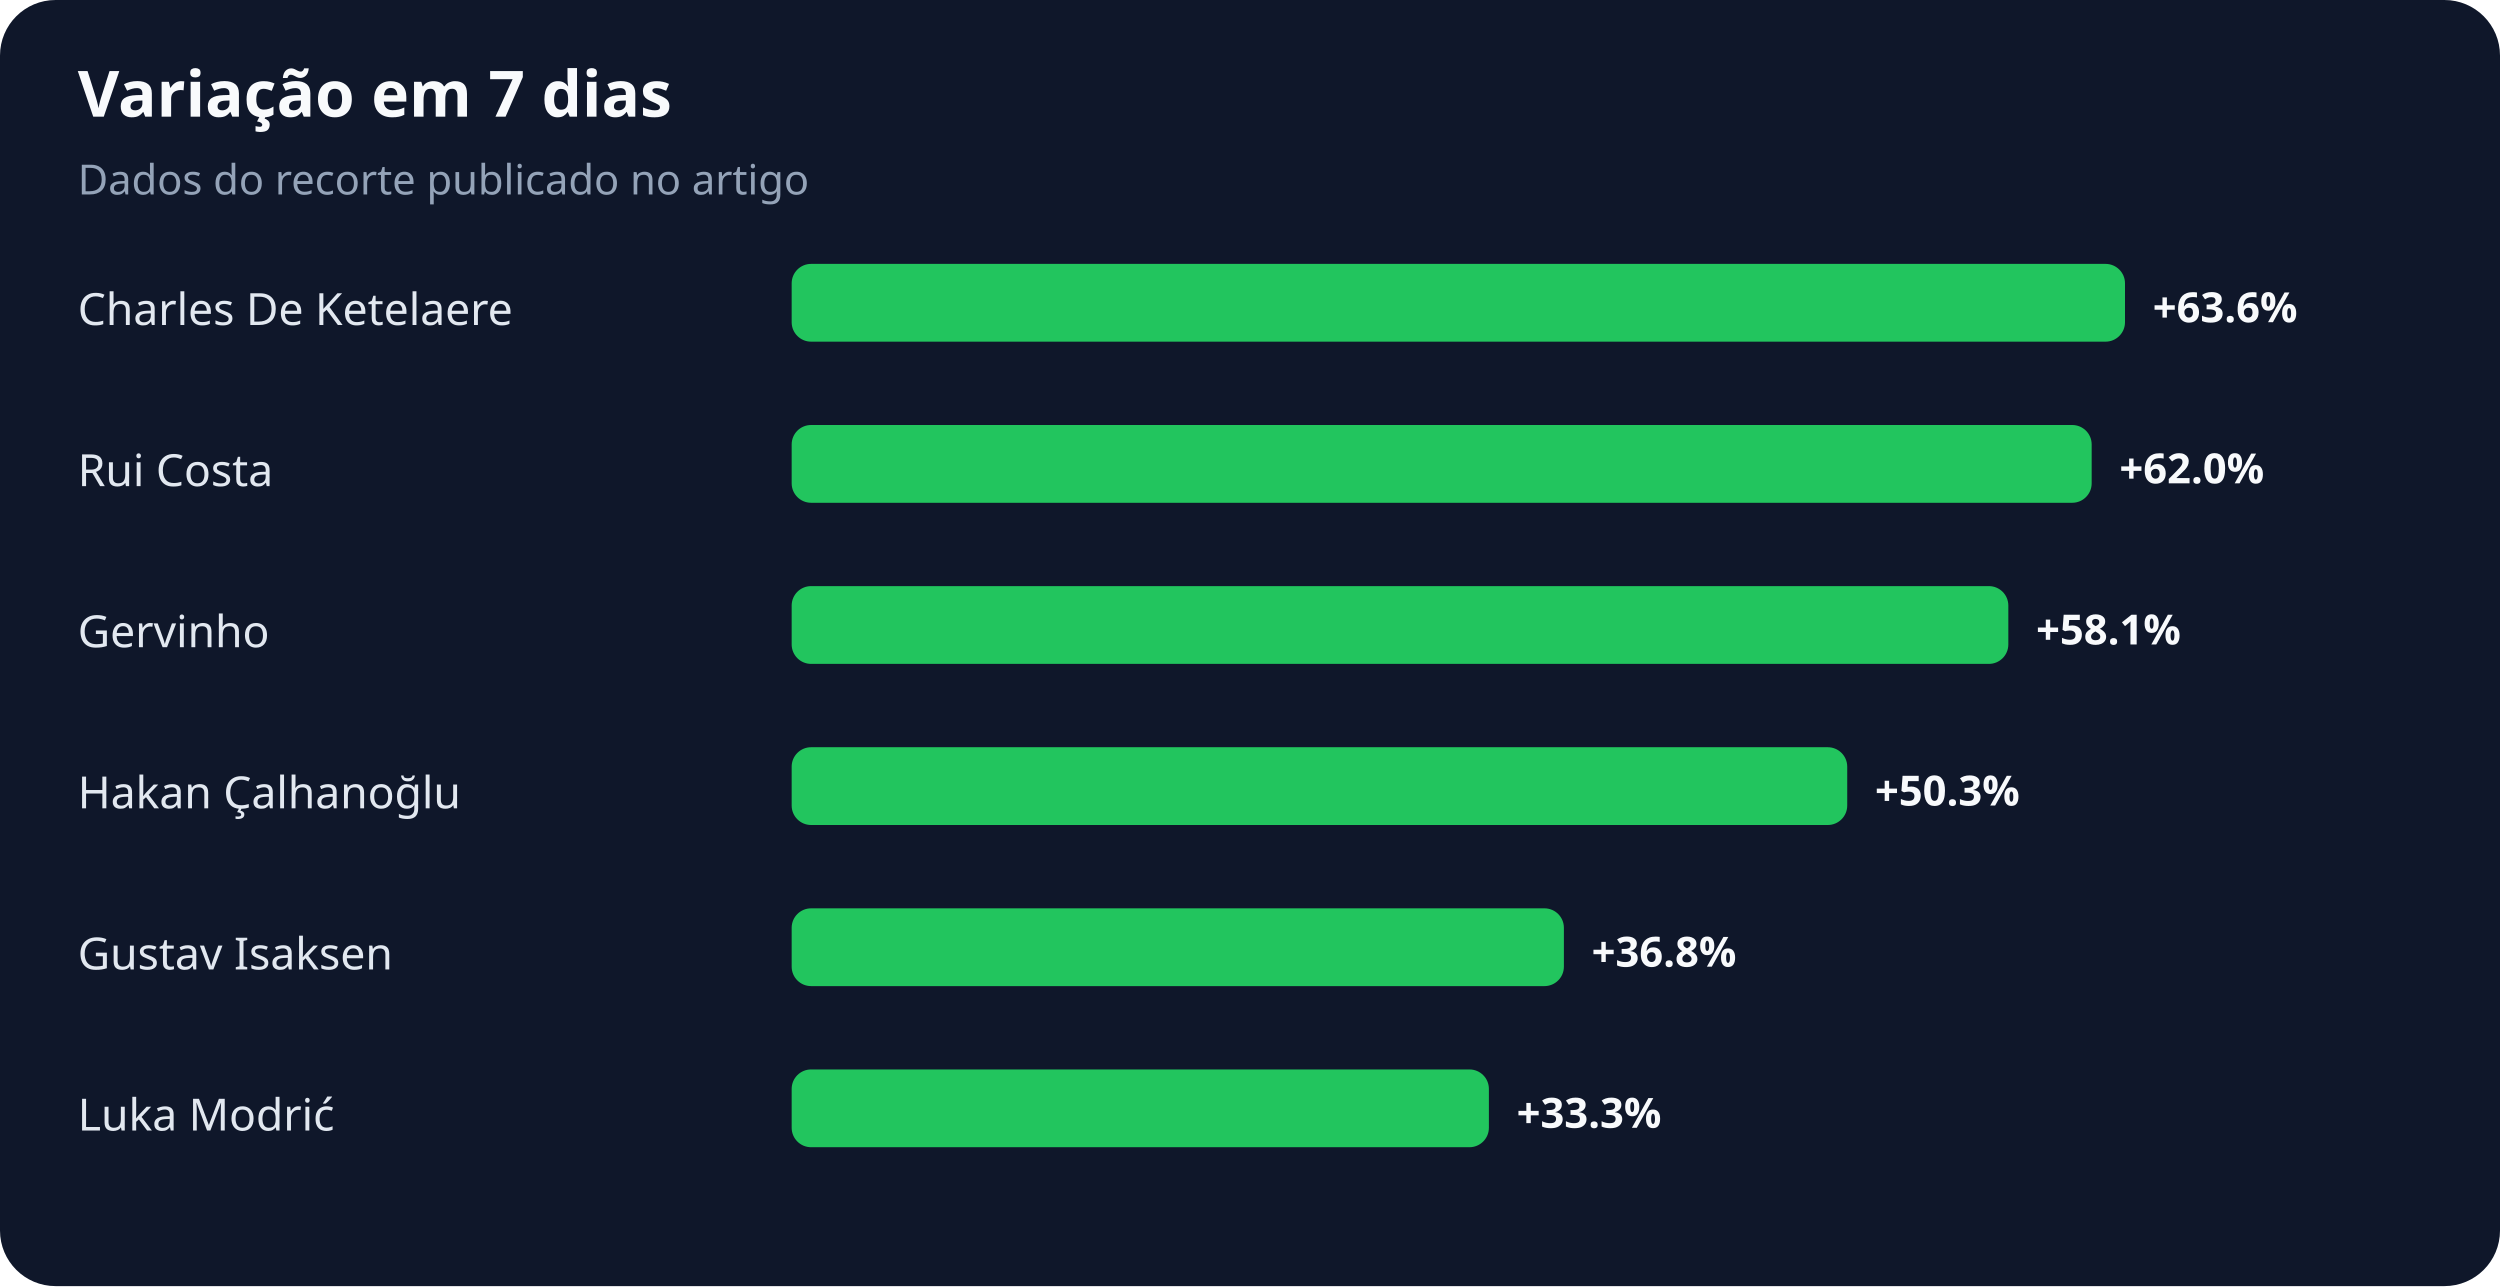
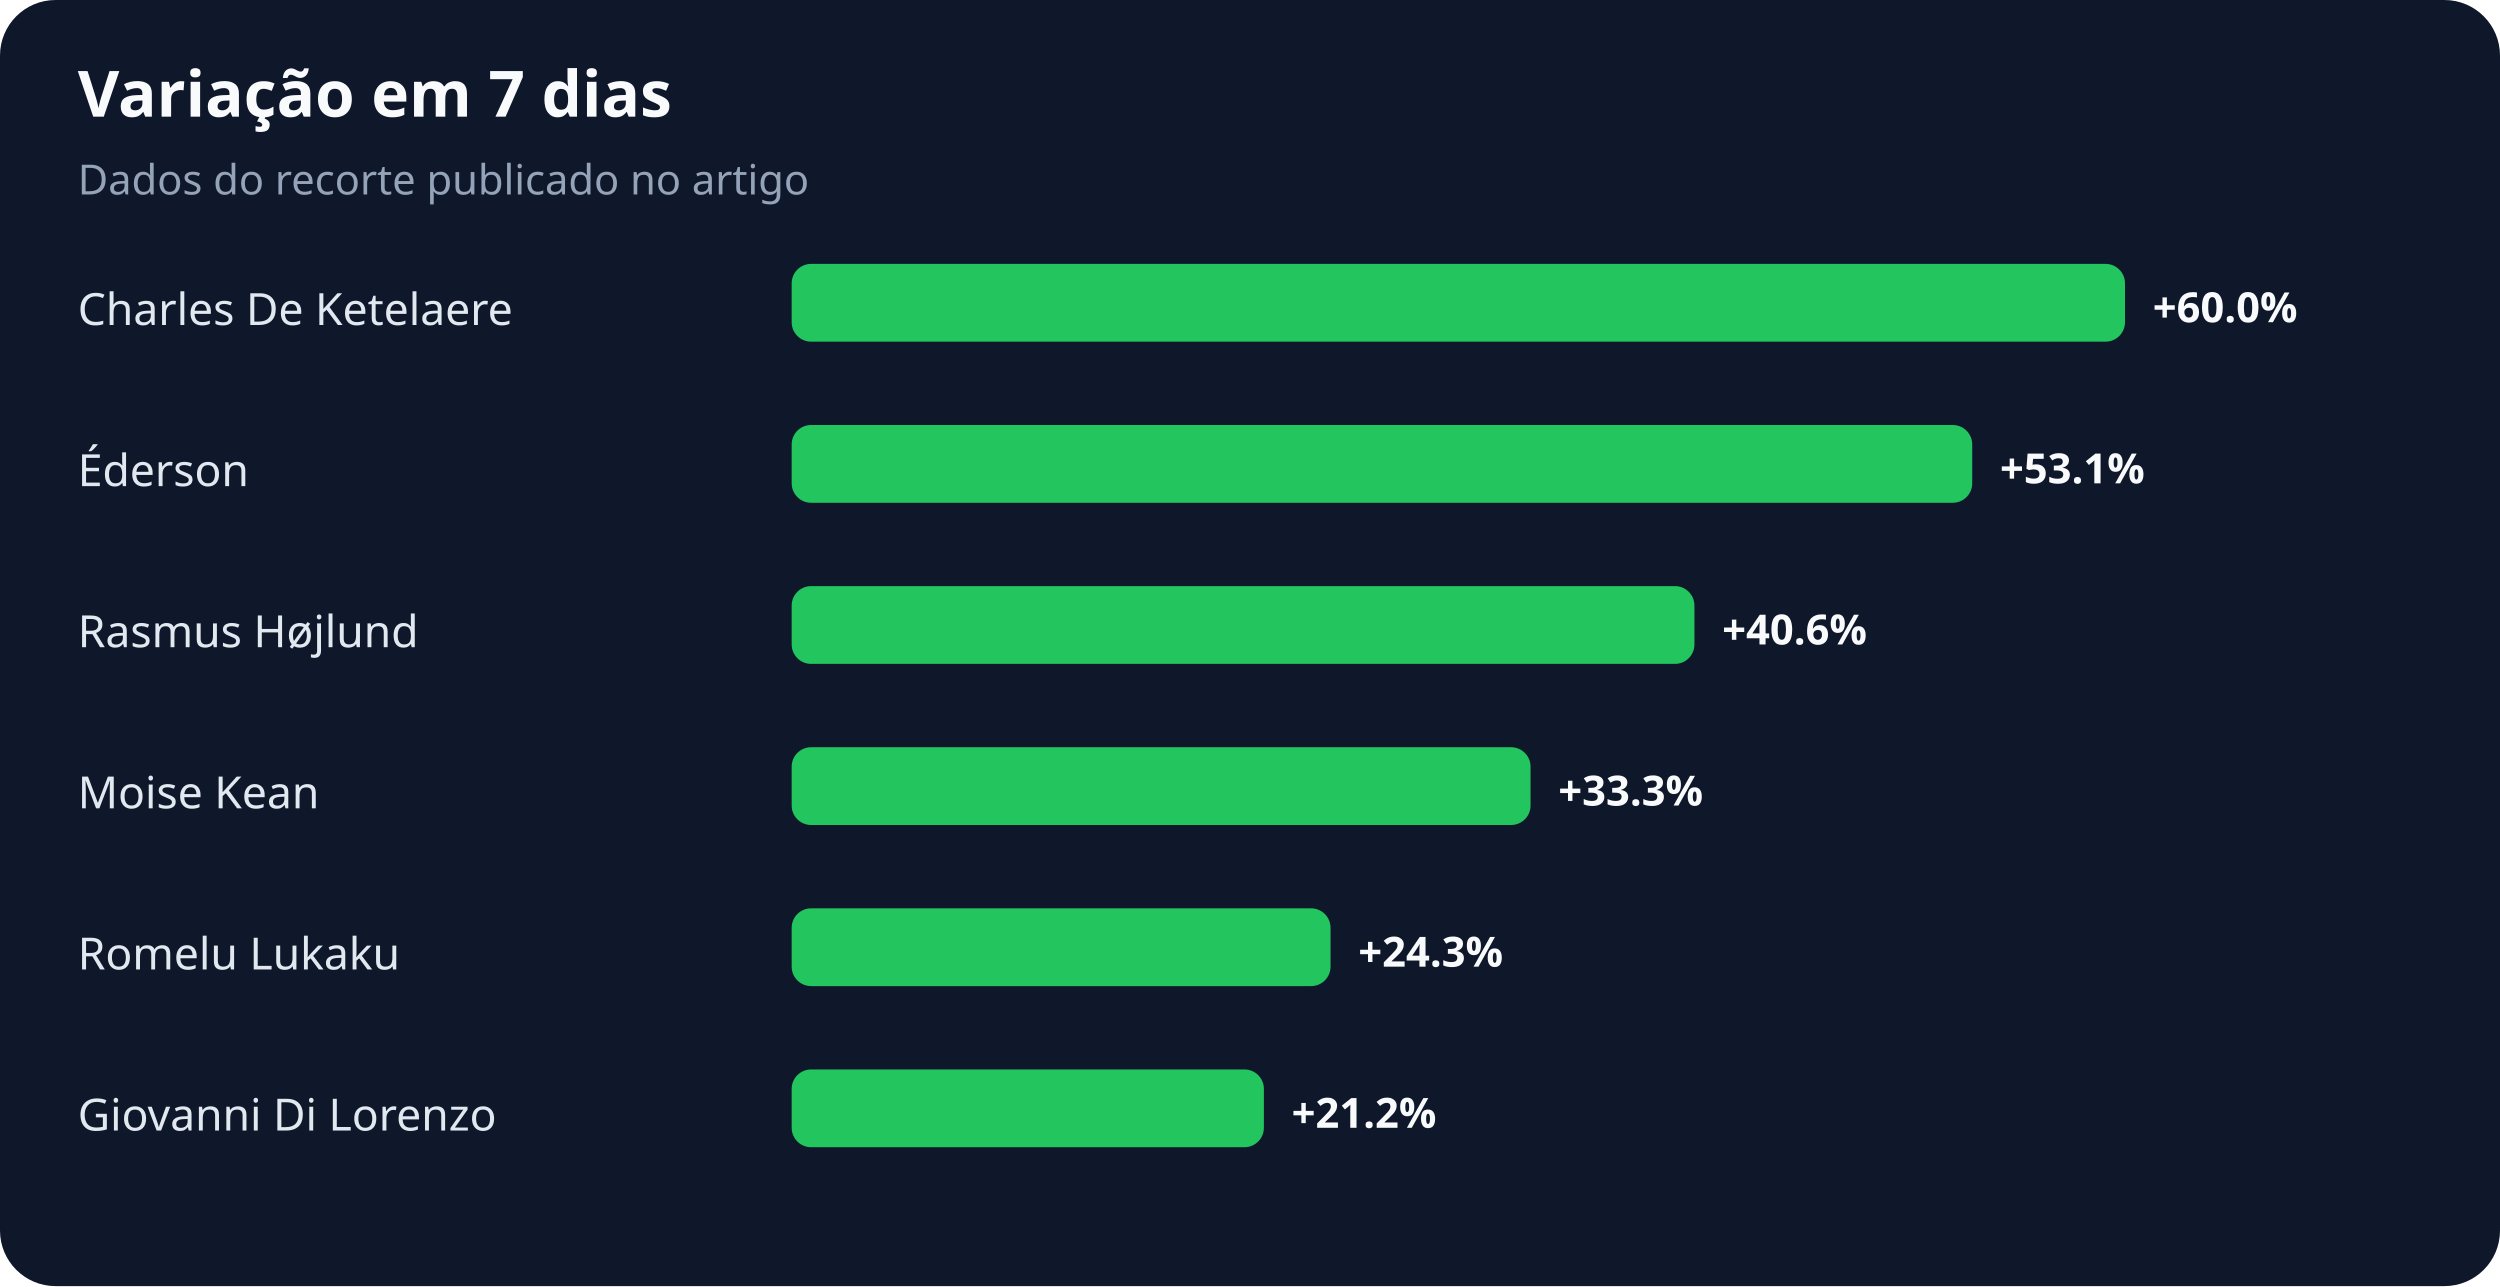
<svg xmlns="http://www.w3.org/2000/svg" width="900" height="463" viewBox="0 0 900 463" role="img" aria-labelledby="title desc">
  <rect width="100%" height="100%" rx="20" fill="#0f172a" />
  <text x="28" y="42" fill="#f8fafc" font-family="system-ui,sans-serif" font-size="23" font-weight="700">Variação em 7 dias</text>
  <text x="28" y="70" fill="#94a3b8" font-family="system-ui,sans-serif" font-size="15">Dados do recorte publicado no artigo</text>
  <text x="28" y="117" fill="#e2e8f0" font-family="system-ui,sans-serif" font-size="16">Charles De Ketelaere</text>
  <rect x="285" y="95" width="480" height="28" rx="7" fill="#22c55e" />
-   <text x="775" y="116" fill="#f8fafc" font-family="system-ui,sans-serif" font-size="15" font-weight="700">+63.6%</text>
-   <text x="28" y="175" fill="#e2e8f0" font-family="system-ui,sans-serif" font-size="16">Rui Costa</text>
-   <rect x="285" y="153" width="468" height="28" rx="7" fill="#22c55e" />
-   <text x="763" y="174" fill="#f8fafc" font-family="system-ui,sans-serif" font-size="15" font-weight="700">+62.0%</text>
-   <text x="28" y="233" fill="#e2e8f0" font-family="system-ui,sans-serif" font-size="16">Gervinho</text>
-   <rect x="285" y="211" width="438" height="28" rx="7" fill="#22c55e" />
-   <text x="733" y="232" fill="#f8fafc" font-family="system-ui,sans-serif" font-size="15" font-weight="700">+58.1%</text>
-   <text x="28" y="291" fill="#e2e8f0" font-family="system-ui,sans-serif" font-size="16">Hakan Çalhanoğlu</text>
-   <rect x="285" y="269" width="380" height="28" rx="7" fill="#22c55e" />
-   <text x="675" y="290" fill="#f8fafc" font-family="system-ui,sans-serif" font-size="15" font-weight="700">+50.3%</text>
-   <text x="28" y="349" fill="#e2e8f0" font-family="system-ui,sans-serif" font-size="16">Gustav Isaksen</text>
-   <rect x="285" y="327" width="278" height="28" rx="7" fill="#22c55e" />
-   <text x="573" y="348" fill="#f8fafc" font-family="system-ui,sans-serif" font-size="15" font-weight="700">+36.8%</text>
-   <text x="28" y="407" fill="#e2e8f0" font-family="system-ui,sans-serif" font-size="16">Luka Modrić</text>
-   <rect x="285" y="385" width="251" height="28" rx="7" fill="#22c55e" />
-   <text x="546" y="406" fill="#f8fafc" font-family="system-ui,sans-serif" font-size="15" font-weight="700">+33.3%</text>
+   <text x="775" y="116" fill="#f8fafc" font-family="system-ui,sans-serif" font-size="15" font-weight="700">+60.0%</text>
+   <text x="28" y="175" fill="#e2e8f0" font-family="system-ui,sans-serif" font-size="16">Éderson</text>
+   <rect x="285" y="153" width="425" height="28" rx="7" fill="#22c55e" />
+   <text x="720" y="174" fill="#f8fafc" font-family="system-ui,sans-serif" font-size="15" font-weight="700">+53.1%</text>
+   <text x="28" y="233" fill="#e2e8f0" font-family="system-ui,sans-serif" font-size="16">Rasmus Højlund</text>
+   <rect x="285" y="211" width="325" height="28" rx="7" fill="#22c55e" />
+   <text x="620" y="232" fill="#f8fafc" font-family="system-ui,sans-serif" font-size="15" font-weight="700">+40.6%</text>
+   <text x="28" y="291" fill="#e2e8f0" font-family="system-ui,sans-serif" font-size="16">Moise Kean</text>
+   <rect x="285" y="269" width="266" height="28" rx="7" fill="#22c55e" />
+   <text x="561" y="290" fill="#f8fafc" font-family="system-ui,sans-serif" font-size="15" font-weight="700">+33.3%</text>
+   <text x="28" y="349" fill="#e2e8f0" font-family="system-ui,sans-serif" font-size="16">Romelu Lukaku</text>
+   <rect x="285" y="327" width="194" height="28" rx="7" fill="#22c55e" />
+   <text x="489" y="348" fill="#f8fafc" font-family="system-ui,sans-serif" font-size="15" font-weight="700">+24.3%</text>
+   <text x="28" y="407" fill="#e2e8f0" font-family="system-ui,sans-serif" font-size="16">Giovanni Di Lorenzo</text>
+   <rect x="285" y="385" width="170" height="28" rx="7" fill="#22c55e" />
+   <text x="465" y="406" fill="#f8fafc" font-family="system-ui,sans-serif" font-size="15" font-weight="700">+21.2%</text>
</svg>
